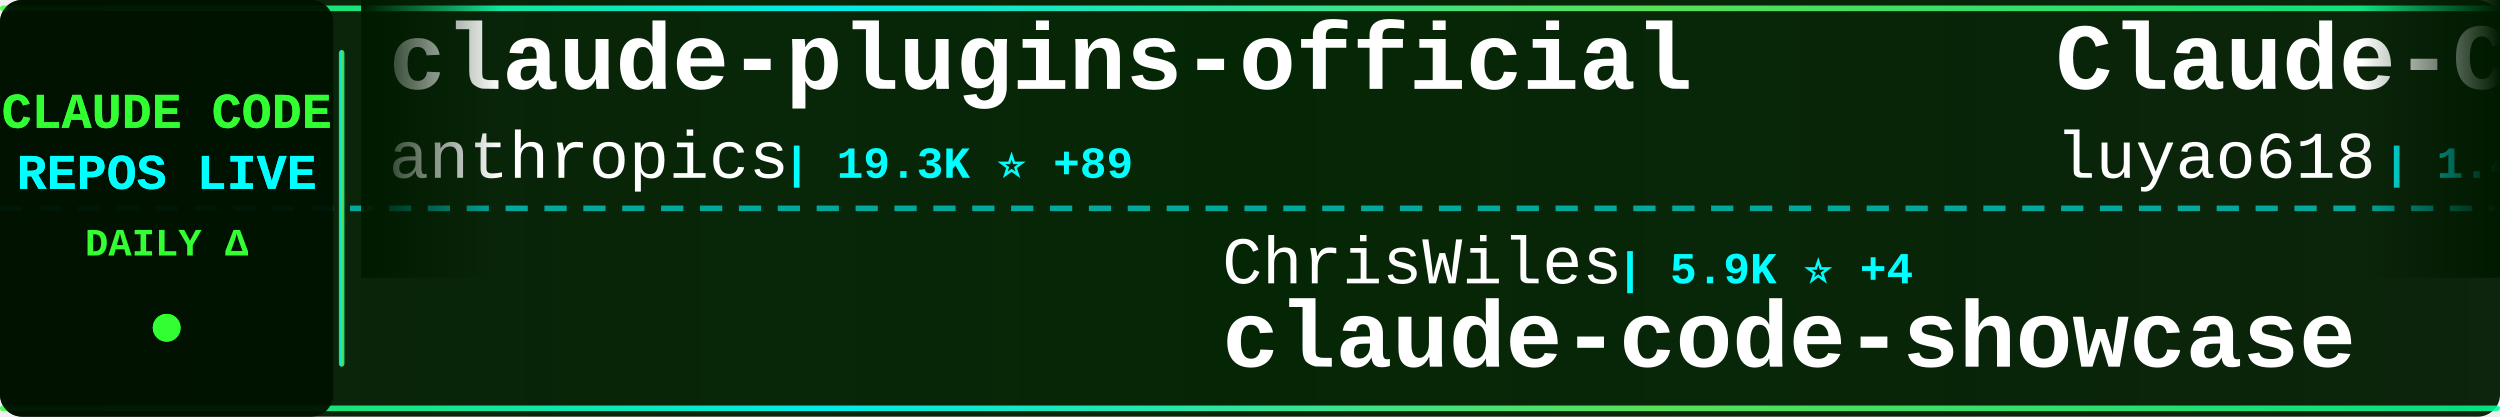
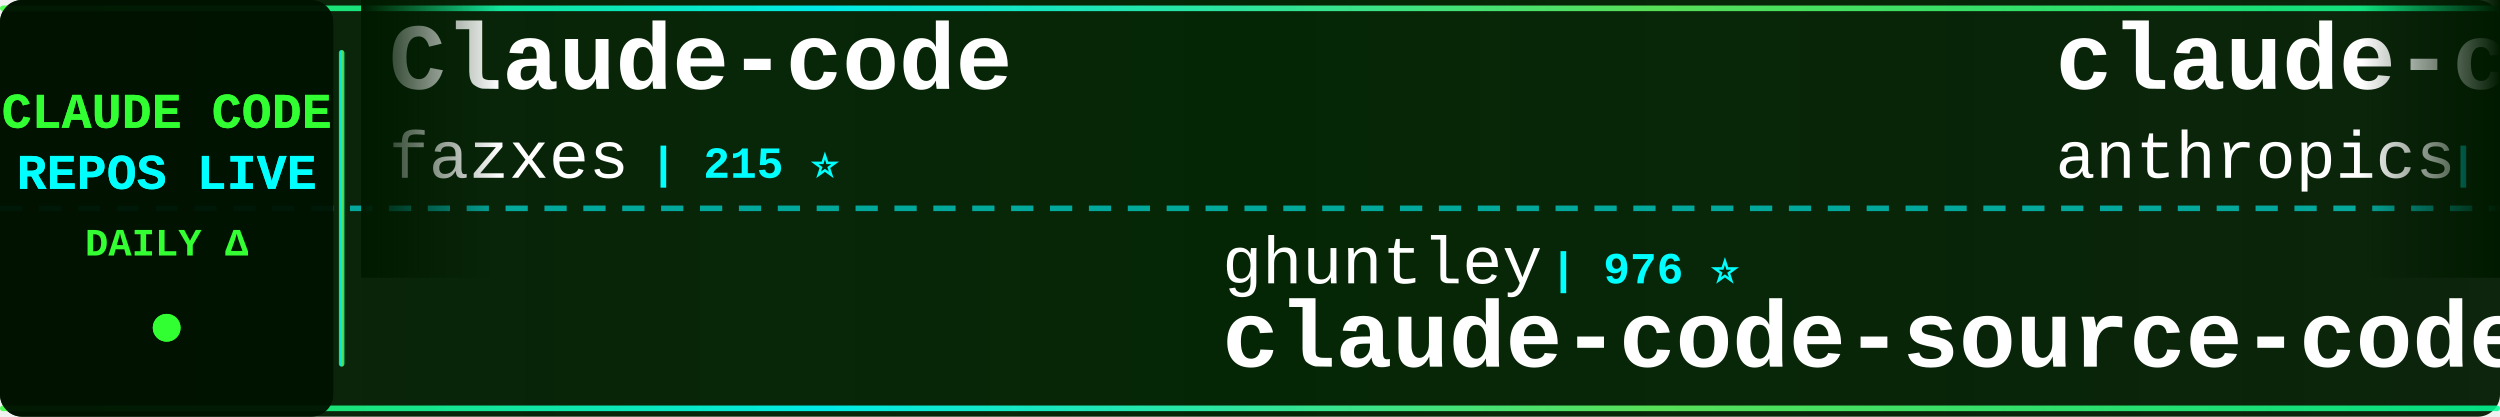
<svg xmlns="http://www.w3.org/2000/svg" width="900" height="150">
  <defs>
    <linearGradient id="tickerBg" x1="0%" y1="0%" x2="100%" y2="0%">
      <stop offset="0%" style="stop-color:#001a00;stop-opacity:0.95" />
      <stop offset="50%" style="stop-color:#002200;stop-opacity:0.98" />
      <stop offset="100%" style="stop-color:#001a00;stop-opacity:0.95" />
    </linearGradient>
    <linearGradient id="borderGrad" x1="0%" y1="0%" x2="100%" y2="0%">
      <stop offset="0%" style="stop-color:#33ff33;stop-opacity:0.85">
        <animate attributeName="stop-opacity" values="0.85;1;0.85" dur="2s" repeatCount="indefinite" />
      </stop>
      <stop offset="33%" style="stop-color:#00ffff;stop-opacity:0.9">
        <animate attributeName="stop-opacity" values="0.9;1;0.9" dur="2.2s" repeatCount="indefinite" />
      </stop>
      <stop offset="66%" style="stop-color:#66ff66;stop-opacity:0.85">
        <animate attributeName="stop-opacity" values="0.85;1;0.85" dur="1.8s" repeatCount="indefinite" />
      </stop>
      <stop offset="100%" style="stop-color:#00ff99;stop-opacity:0.85">
        <animate attributeName="stop-opacity" values="0.85;1;0.85" dur="2s" repeatCount="indefinite" />
      </stop>
    </linearGradient>
    <filter id="textGlow">
      <feGaussianBlur stdDeviation="0.1" result="coloredBlur" />
      <feMerge>
        <feMergeNode in="coloredBlur" />
        <feMergeNode in="SourceGraphic" />
      </feMerge>
    </filter>
    <filter id="metricGlow">
      <feGaussianBlur stdDeviation="0.2" result="coloredBlur" />
      <feMerge>
        <feMergeNode in="coloredBlur" />
        <feMergeNode in="SourceGraphic" />
      </feMerge>
    </filter>
    <linearGradient id="leftFade" x1="0%" y1="0%" x2="100%" y2="0%">
      <stop offset="0%" style="stop-color:#001a00;stop-opacity:1" />
      <stop offset="100%" style="stop-color:#001a00;stop-opacity:0" />
    </linearGradient>
    <linearGradient id="rightFade" x1="0%" y1="0%" x2="100%" y2="0%">
      <stop offset="0%" style="stop-color:#001a00;stop-opacity:0" />
      <stop offset="100%" style="stop-color:#001a00;stop-opacity:1" />
    </linearGradient>
  </defs>
  <rect width="900" height="150" fill="url(#tickerBg)" rx="8" />
  <rect x="0" y="2" width="900" height="2" fill="url(#borderGrad)" rx="1" />
  <rect x="0" y="146" width="900" height="2" fill="url(#borderGrad)" rx="1" />
  <line x1="0" y1="75" x2="900" y2="75" stroke="#00ffff" stroke-width="2" stroke-dasharray="8 6" opacity="0.6" />
  <rect x="0" y="0" width="120" height="150" fill="#001100" opacity="0.95" rx="8" />
  <text x="60" y="46" font-family="'Courier New', monospace" font-size="18" font-weight="bold" fill="#33ff33" text-anchor="middle" filter="url(#textGlow)">
    CLAUDE CODE
  </text>
  <text x="60" y="68" font-family="'Courier New', monospace" font-size="18" font-weight="bold" fill="#00ffff" text-anchor="middle" filter="url(#textGlow)">
    REPOS LIVE
  </text>
  <text x="60" y="92" font-family="'Courier New', monospace" font-size="14" font-weight="bold" fill="#33ff33" text-anchor="middle">
    DAILY Δ
  </text>
  <circle cx="60" cy="118" r="5" fill="#33ff33" filter="url(#metricGlow)">
    <animate attributeName="r" values="4;6;4" dur="1.5s" repeatCount="indefinite" />
    <animate attributeName="opacity" values="0.6;1;0.6" dur="1.5s" repeatCount="indefinite" />
  </circle>
  <rect x="122" y="18" width="2" height="114" fill="url(#borderGrad)" rx="1" />
  <clipPath id="tickerClip">
    <rect x="130" y="0" width="770" height="150" />
  </clipPath>
  <g clip-path="url(#tickerClip)">
    <g id="tickerItems">
      <animateTransform attributeName="transform" attributeType="XML" type="translate" from="0 0" to="-3000 0" dur="54s" repeatCount="indefinite" />
      <g transform="translate(0, 0)">
-         <text x="140" y="32" font-family="'Courier New', monospace" font-size="34" font-weight="bold" fill="#ffffff">claude-plugins-official</text>
-         <text x="140" y="64" font-family="'Courier New', monospace" font-size="24" font-weight="normal" fill="#ffffff" opacity="1.0">anthropics</text>
-         <text x="282" y="64" font-family="'Courier New', monospace" font-size="16" font-weight="bold" fill="#00ffff"> | 19.3K ⭐ +89</text>
+         <text x="140" y="32" font-family="'Courier New', monospace" font-size="34" font-weight="bold" fill="#ffffff">Claude-code</text>
+         <text x="140" y="64" font-family="'Courier New', monospace" font-size="24" font-weight="normal" fill="#ffffff" opacity="1.0">fazxes</text>
+         <text x="234" y="64" font-family="'Courier New', monospace" font-size="16" font-weight="bold" fill="#00ffff"> | 215 ⭐</text>
      </g>
      <g transform="translate(300, 0)">
-         <text x="140" y="102" font-family="'Courier New', monospace" font-size="24" font-weight="normal" fill="#ffffff" opacity="1.0">ChrisWiles</text>
-         <text x="282" y="102" font-family="'Courier New', monospace" font-size="16" font-weight="bold" fill="#00ffff"> | 5.9K ⭐ +4</text>
-         <text x="140" y="132" font-family="'Courier New', monospace" font-size="34" font-weight="bold" fill="#ffffff">claude-code-showcase</text>
+         <text x="140" y="102" font-family="'Courier New', monospace" font-size="24" font-weight="normal" fill="#ffffff" opacity="1.0">ghuntley</text>
+         <text x="258" y="102" font-family="'Courier New', monospace" font-size="16" font-weight="bold" fill="#00ffff"> | 976 ⭐</text>
+         <text x="140" y="132" font-family="'Courier New', monospace" font-size="34" font-weight="bold" fill="#ffffff">claude-code-source-code-...</text>
      </g>
      <g transform="translate(600, 0)">
-         <text x="140" y="32" font-family="'Courier New', monospace" font-size="34" font-weight="bold" fill="#ffffff">Claude-Code-Source-Study</text>
-         <text x="140" y="64" font-family="'Courier New', monospace" font-size="24" font-weight="normal" fill="#ffffff" opacity="1.0">luyao618</text>
-         <text x="258" y="64" font-family="'Courier New', monospace" font-size="16" font-weight="bold" fill="#00ffff"> | 1.4K ⭐ +6</text>
+         <text x="140" y="32" font-family="'Courier New', monospace" font-size="34" font-weight="bold" fill="#ffffff">claude-code-action</text>
+         <text x="140" y="64" font-family="'Courier New', monospace" font-size="24" font-weight="normal" fill="#ffffff" opacity="1.0">anthropics</text>
+         <text x="282" y="64" font-family="'Courier New', monospace" font-size="16" font-weight="bold" fill="#00ffff"> | 7.6K ⭐ +19</text>
      </g>
      <g transform="translate(900, 0)">
        <text x="140" y="102" font-family="'Courier New', monospace" font-size="24" font-weight="normal" fill="#ffffff" opacity="1.0">carlvellotti</text>
-         <text x="306" y="102" font-family="'Courier New', monospace" font-size="16" font-weight="bold" fill="#00ffff"> | 2.0K ⭐ +4</text>
+         <text x="306" y="102" font-family="'Courier New', monospace" font-size="16" font-weight="bold" fill="#00ffff"> | 2.0K ⭐ +3</text>
        <text x="140" y="132" font-family="'Courier New', monospace" font-size="34" font-weight="bold" fill="#ffffff">claude-code-pm-course</text>
      </g>
      <g transform="translate(1200, 0)">
-         <text x="140" y="32" font-family="'Courier New', monospace" font-size="34" font-weight="bold" fill="#ffffff">claude-code-spec-workflo...</text>
-         <text x="140" y="64" font-family="'Courier New', monospace" font-size="24" font-weight="normal" fill="#ffffff" opacity="1.0">Pimzino</text>
-         <text x="246" y="64" font-family="'Courier New', monospace" font-size="16" font-weight="bold" fill="#00ffff"> | 3.7K ⭐ +3</text>
+         <text x="140" y="32" font-family="'Courier New', monospace" font-size="34" font-weight="bold" fill="#ffffff">claude-code-proxy</text>
+         <text x="140" y="64" font-family="'Courier New', monospace" font-size="24" font-weight="normal" fill="#ffffff" opacity="1.0">1rgs</text>
+         <text x="210" y="64" font-family="'Courier New', monospace" font-size="16" font-weight="bold" fill="#00ffff"> | 3.6K ⭐ +7</text>
      </g>
      <g transform="translate(1500, 0)">
-         <text x="140" y="102" font-family="'Courier New', monospace" font-size="24" font-weight="normal" fill="#ffffff" opacity="1.0">luongnv89</text>
-         <text x="270" y="102" font-family="'Courier New', monospace" font-size="16" font-weight="bold" fill="#00ffff"> | 32.7K ⭐ +149</text>
-         <text x="140" y="132" font-family="'Courier New', monospace" font-size="34" font-weight="bold" fill="#ffffff">claude-howto</text>
+         <text x="140" y="102" font-family="'Courier New', monospace" font-size="24" font-weight="normal" fill="#ffffff" opacity="1.0">shanraisshan</text>
+         <text x="306" y="102" font-family="'Courier New', monospace" font-size="16" font-weight="bold" fill="#00ffff"> | 52.9K ⭐ +208</text>
+         <text x="140" y="132" font-family="'Courier New', monospace" font-size="34" font-weight="bold" fill="#ffffff">claude-code-best-practic...</text>
      </g>
      <g transform="translate(1800, 0)">
-         <text x="140" y="32" font-family="'Courier New', monospace" font-size="34" font-weight="bold" fill="#ffffff">ClaudeCode</text>
-         <text x="140" y="64" font-family="'Courier New', monospace" font-size="24" font-weight="normal" fill="#ffffff" opacity="1.0">guanshan</text>
-         <text x="258" y="64" font-family="'Courier New', monospace" font-size="16" font-weight="bold" fill="#00ffff"> | 59 ⭐</text>
+         <text x="140" y="32" font-family="'Courier New', monospace" font-size="34" font-weight="bold" fill="#ffffff">claude-code-hooks-master...</text>
+         <text x="140" y="64" font-family="'Courier New', monospace" font-size="24" font-weight="normal" fill="#ffffff" opacity="1.0">disler</text>
+         <text x="234" y="64" font-family="'Courier New', monospace" font-size="16" font-weight="bold" fill="#00ffff"> | 3.7K ⭐ +7</text>
      </g>
      <g transform="translate(2100, 0)">
-         <text x="140" y="102" font-family="'Courier New', monospace" font-size="24" font-weight="normal" fill="#ffffff" opacity="1.0">https-deeplearning-ai</text>
-         <text x="414" y="102" font-family="'Courier New', monospace" font-size="16" font-weight="bold" fill="#00ffff"> | 509 ⭐</text>
-         <text x="140" y="132" font-family="'Courier New', monospace" font-size="34" font-weight="bold" fill="#ffffff">sc-claude-code-files</text>
+         <text x="140" y="102" font-family="'Courier New', monospace" font-size="24" font-weight="normal" fill="#ffffff" opacity="1.0">Donchitos</text>
+         <text x="270" y="102" font-family="'Courier New', monospace" font-size="16" font-weight="bold" fill="#00ffff"> | 18.6K ⭐ +118</text>
+         <text x="140" y="132" font-family="'Courier New', monospace" font-size="34" font-weight="bold" fill="#ffffff">Claude-Code-Game-Studios</text>
      </g>
      <g transform="translate(2400, 0)">
-         <text x="140" y="32" font-family="'Courier New', monospace" font-size="34" font-weight="bold" fill="#ffffff">claude-code-templates</text>
-         <text x="140" y="64" font-family="'Courier New', monospace" font-size="24" font-weight="normal" fill="#ffffff" opacity="1.0">davila7</text>
-         <text x="246" y="64" font-family="'Courier New', monospace" font-size="16" font-weight="bold" fill="#00ffff"> | 27.2K ⭐ +36</text>
+         <text x="140" y="32" font-family="'Courier New', monospace" font-size="34" font-weight="bold" fill="#ffffff">claude-code-analysis</text>
+         <text x="140" y="64" font-family="'Courier New', monospace" font-size="24" font-weight="normal" fill="#ffffff" opacity="1.0">liuup</text>
+         <text x="222" y="64" font-family="'Courier New', monospace" font-size="16" font-weight="bold" fill="#00ffff"> | 2.4K ⭐ +28</text>
      </g>
      <g transform="translate(2700, 0)">
-         <text x="140" y="102" font-family="'Courier New', monospace" font-size="24" font-weight="normal" fill="#ffffff" opacity="1.0">shanraisshan</text>
-         <text x="306" y="102" font-family="'Courier New', monospace" font-size="16" font-weight="bold" fill="#00ffff"> | 52.8K ⭐ +214</text>
-         <text x="140" y="132" font-family="'Courier New', monospace" font-size="34" font-weight="bold" fill="#ffffff">claude-code-best-practic...</text>
+         <text x="140" y="102" font-family="'Courier New', monospace" font-size="24" font-weight="normal" fill="#ffffff" opacity="1.0">wanshuiyin</text>
+         <text x="282" y="102" font-family="'Courier New', monospace" font-size="16" font-weight="bold" fill="#00ffff"> | 9.2K ⭐ +221</text>
+         <text x="140" y="132" font-family="'Courier New', monospace" font-size="34" font-weight="bold" fill="#ffffff">Auto-claude-code-researc...</text>
      </g>
      <g transform="translate(3000, 0)">
-         <text x="140" y="32" font-family="'Courier New', monospace" font-size="34" font-weight="bold" fill="#ffffff">claude-plugins-official</text>
-         <text x="140" y="64" font-family="'Courier New', monospace" font-size="24" font-weight="normal" fill="#ffffff" opacity="1.0">anthropics</text>
-         <text x="282" y="64" font-family="'Courier New', monospace" font-size="16" font-weight="bold" fill="#00ffff"> | 19.3K ⭐ +89</text>
+         <text x="140" y="32" font-family="'Courier New', monospace" font-size="34" font-weight="bold" fill="#ffffff">Claude-code</text>
+         <text x="140" y="64" font-family="'Courier New', monospace" font-size="24" font-weight="normal" fill="#ffffff" opacity="1.0">fazxes</text>
+         <text x="234" y="64" font-family="'Courier New', monospace" font-size="16" font-weight="bold" fill="#00ffff"> | 215 ⭐</text>
      </g>
      <g transform="translate(3300, 0)">
-         <text x="140" y="102" font-family="'Courier New', monospace" font-size="24" font-weight="normal" fill="#ffffff" opacity="1.0">ChrisWiles</text>
-         <text x="282" y="102" font-family="'Courier New', monospace" font-size="16" font-weight="bold" fill="#00ffff"> | 5.9K ⭐ +4</text>
-         <text x="140" y="132" font-family="'Courier New', monospace" font-size="34" font-weight="bold" fill="#ffffff">claude-code-showcase</text>
+         <text x="140" y="102" font-family="'Courier New', monospace" font-size="24" font-weight="normal" fill="#ffffff" opacity="1.0">ghuntley</text>
+         <text x="258" y="102" font-family="'Courier New', monospace" font-size="16" font-weight="bold" fill="#00ffff"> | 976 ⭐</text>
+         <text x="140" y="132" font-family="'Courier New', monospace" font-size="34" font-weight="bold" fill="#ffffff">claude-code-source-code-...</text>
      </g>
      <g transform="translate(3600, 0)">
-         <text x="140" y="32" font-family="'Courier New', monospace" font-size="34" font-weight="bold" fill="#ffffff">Claude-Code-Source-Study</text>
-         <text x="140" y="64" font-family="'Courier New', monospace" font-size="24" font-weight="normal" fill="#ffffff" opacity="1.0">luyao618</text>
-         <text x="258" y="64" font-family="'Courier New', monospace" font-size="16" font-weight="bold" fill="#00ffff"> | 1.4K ⭐ +6</text>
+         <text x="140" y="32" font-family="'Courier New', monospace" font-size="34" font-weight="bold" fill="#ffffff">claude-code-action</text>
+         <text x="140" y="64" font-family="'Courier New', monospace" font-size="24" font-weight="normal" fill="#ffffff" opacity="1.0">anthropics</text>
+         <text x="282" y="64" font-family="'Courier New', monospace" font-size="16" font-weight="bold" fill="#00ffff"> | 7.6K ⭐ +19</text>
      </g>
      <g transform="translate(3900, 0)">
        <text x="140" y="102" font-family="'Courier New', monospace" font-size="24" font-weight="normal" fill="#ffffff" opacity="1.0">carlvellotti</text>
-         <text x="306" y="102" font-family="'Courier New', monospace" font-size="16" font-weight="bold" fill="#00ffff"> | 2.0K ⭐ +4</text>
+         <text x="306" y="102" font-family="'Courier New', monospace" font-size="16" font-weight="bold" fill="#00ffff"> | 2.0K ⭐ +3</text>
        <text x="140" y="132" font-family="'Courier New', monospace" font-size="34" font-weight="bold" fill="#ffffff">claude-code-pm-course</text>
      </g>
    </g>
  </g>
  <rect x="130" y="0" width="50" height="100" fill="url(#leftFade)" />
  <rect x="850" y="0" width="50" height="100" fill="url(#rightFade)" />
</svg>
